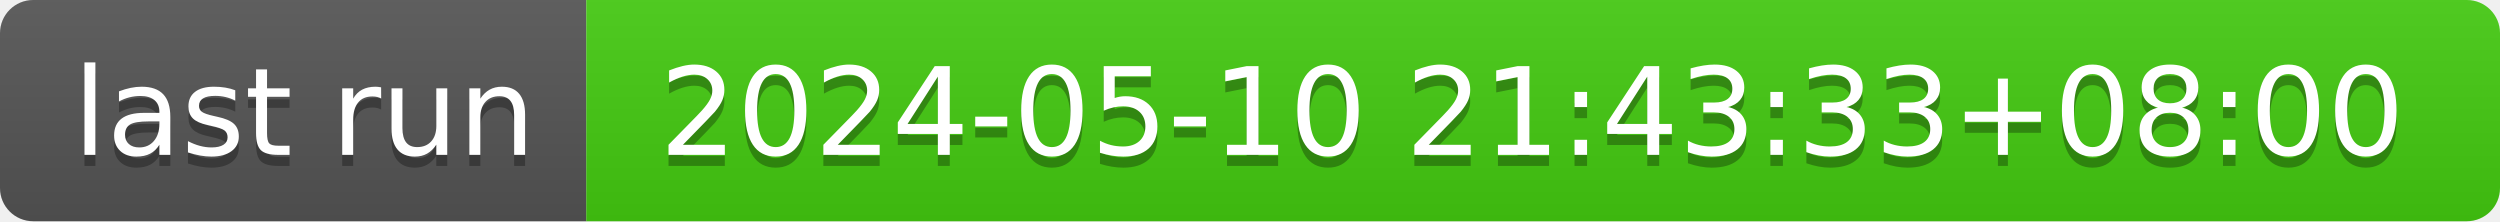
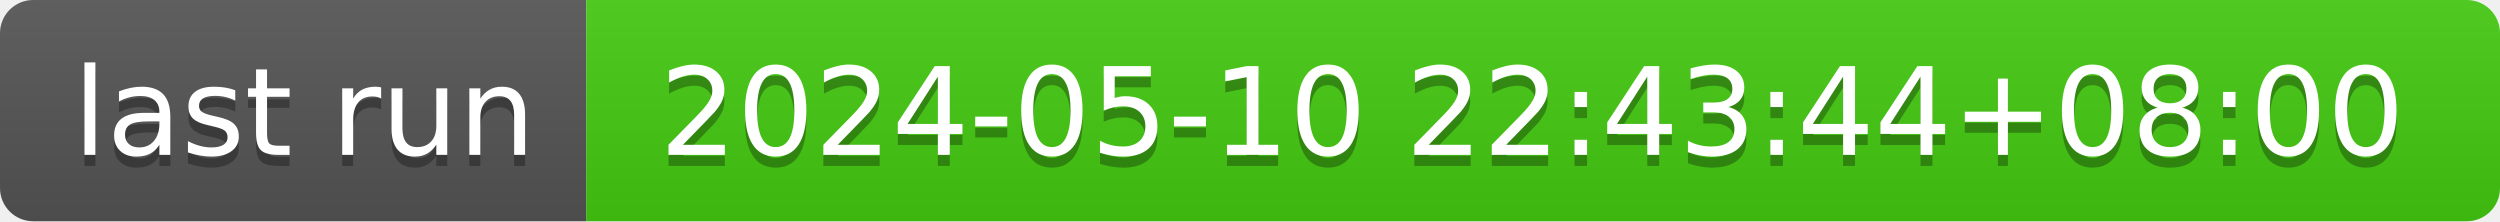
- <svg xmlns="http://www.w3.org/2000/svg" width="226" height="20" role="img" aria-label="last run: 2024-05-10 21:43:33+08:00">
+ <svg xmlns="http://www.w3.org/2000/svg" width="226" height="20" role="img" aria-label="last run: 2024-05-10 22:43:44+08:00">
  <linearGradient id="s" x2="0" y2="100%">
    <stop offset="0" stop-color="#bbb" stop-opacity=".1" />
    <stop offset="1" stop-opacity=".1" />
  </linearGradient>
  <clipPath id="r">
    <rect width="226" height="20" rx="3" fill="#fff" />
  </clipPath>
  <g clip-path="url(#r)">
    <rect width="53" height="20" fill="#555" />
    <rect x="53" width="173" height="20" fill="#4c1" />
    <rect width="226" height="20" fill="url(#s)" />
  </g>
  <g fill="#fff" text-anchor="middle" font-family="Verdana,Geneva,DejaVu Sans,sans-serif" text-rendering="geometricPrecision" font-size="110">
    <text aria-hidden="true" x="275" y="150" fill="#010101" fill-opacity=".3" transform="scale(.1)" textLength="430">last run</text>
    <text x="275" y="140" transform="scale(.1)" fill="#fff" textLength="430">last run</text>
-     <text aria-hidden="true" x="1385" y="150" fill="#010101" fill-opacity=".3" transform="scale(.1)" textLength="1630">2024-05-10 21:43:33+08:00</text>
-     <text x="1385" y="140" transform="scale(.1)" fill="#fff" textLength="1630">2024-05-10 21:43:33+08:00</text>
+     <text aria-hidden="true" x="1385" y="150" fill="#010101" fill-opacity=".3" transform="scale(.1)" textLength="1630">2024-05-10 22:43:44+08:00</text>
+     <text x="1385" y="140" transform="scale(.1)" fill="#fff" textLength="1630">2024-05-10 22:43:44+08:00</text>
  </g>
</svg>
